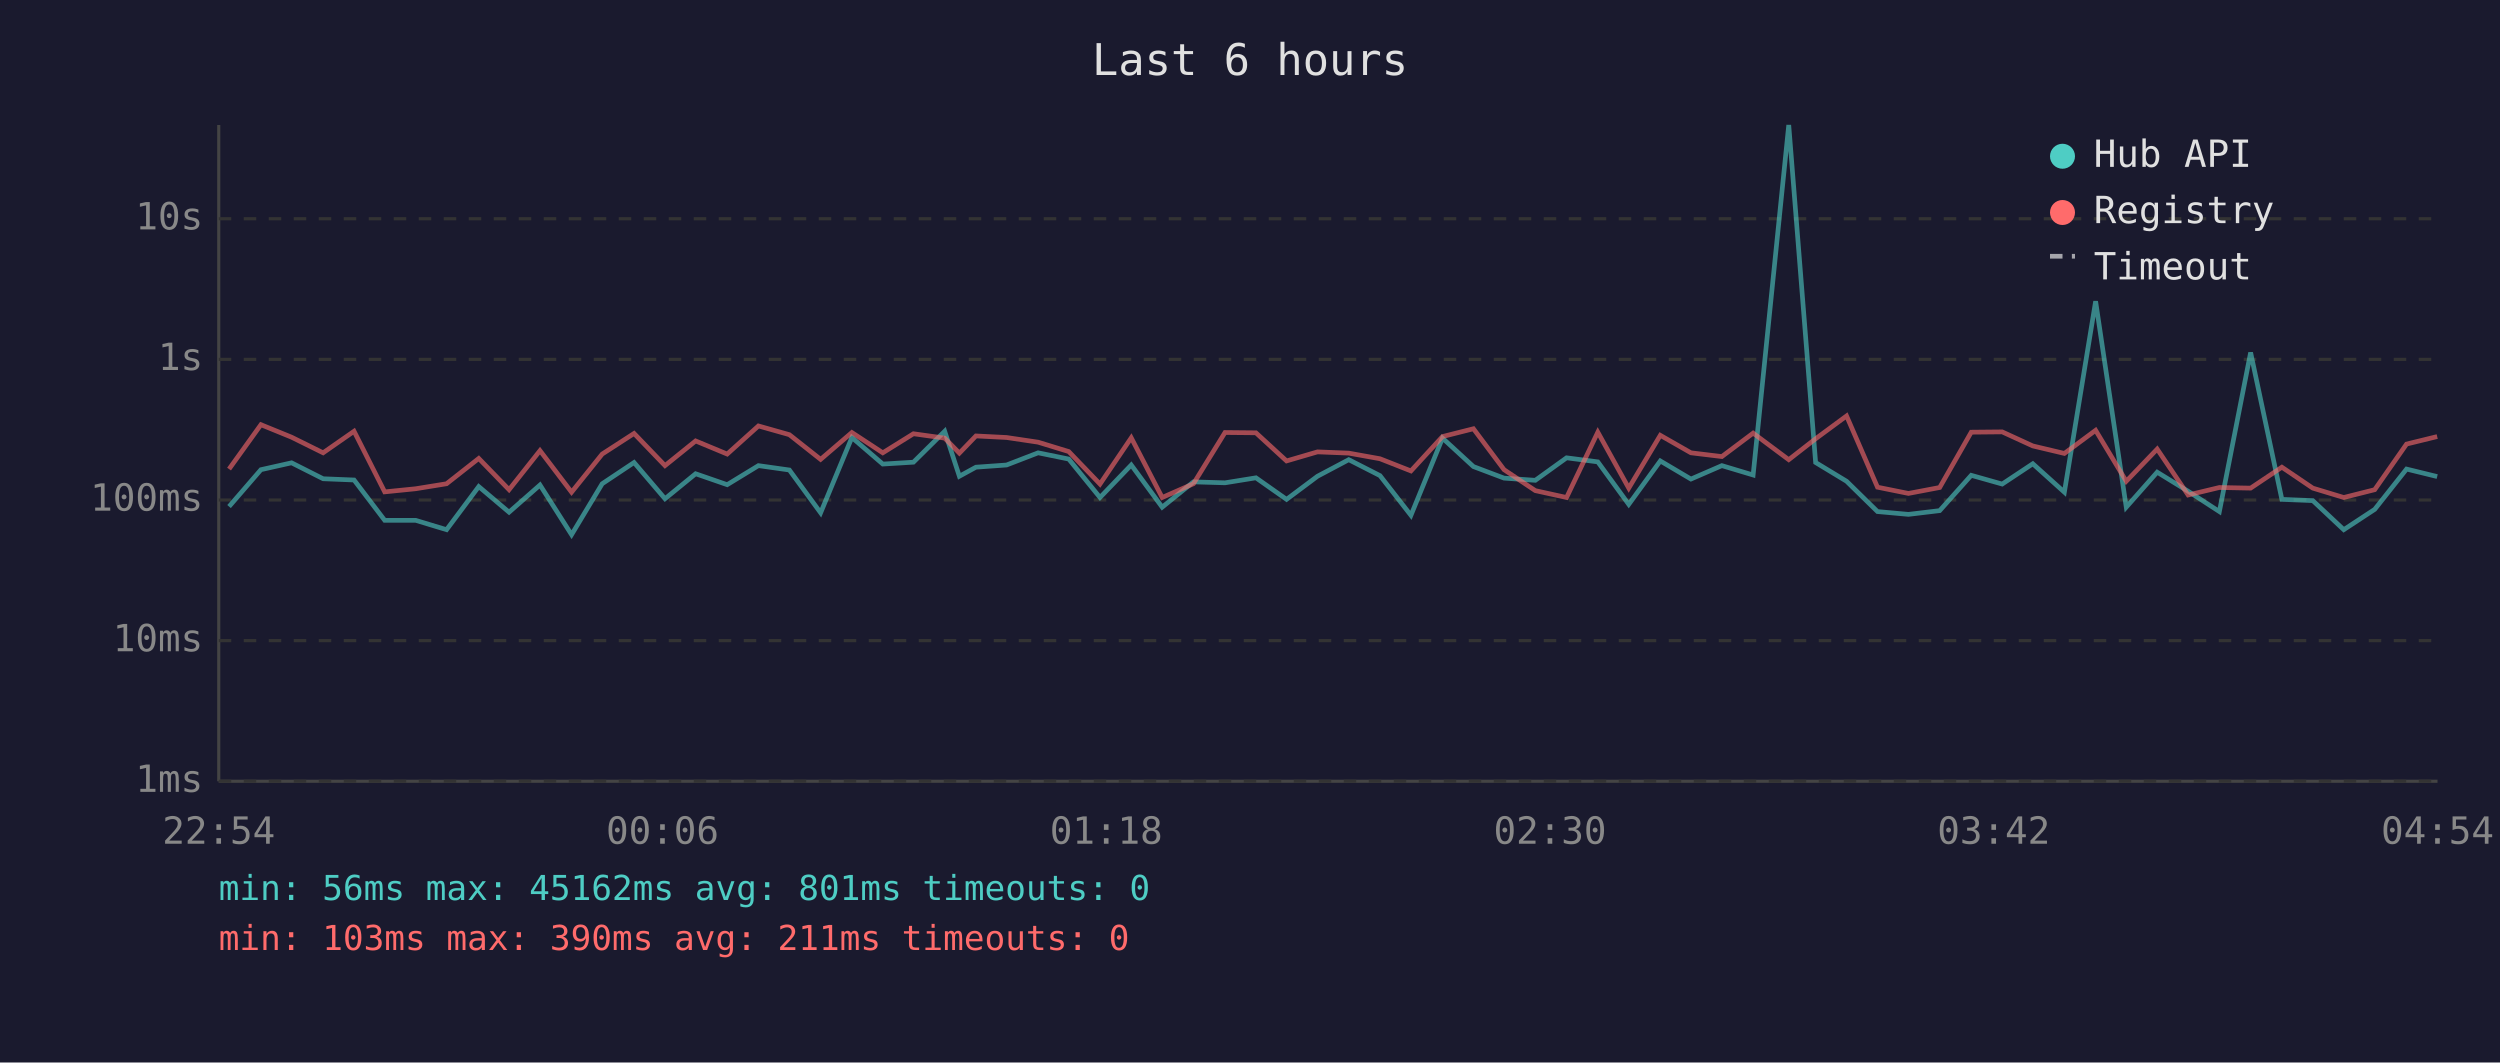
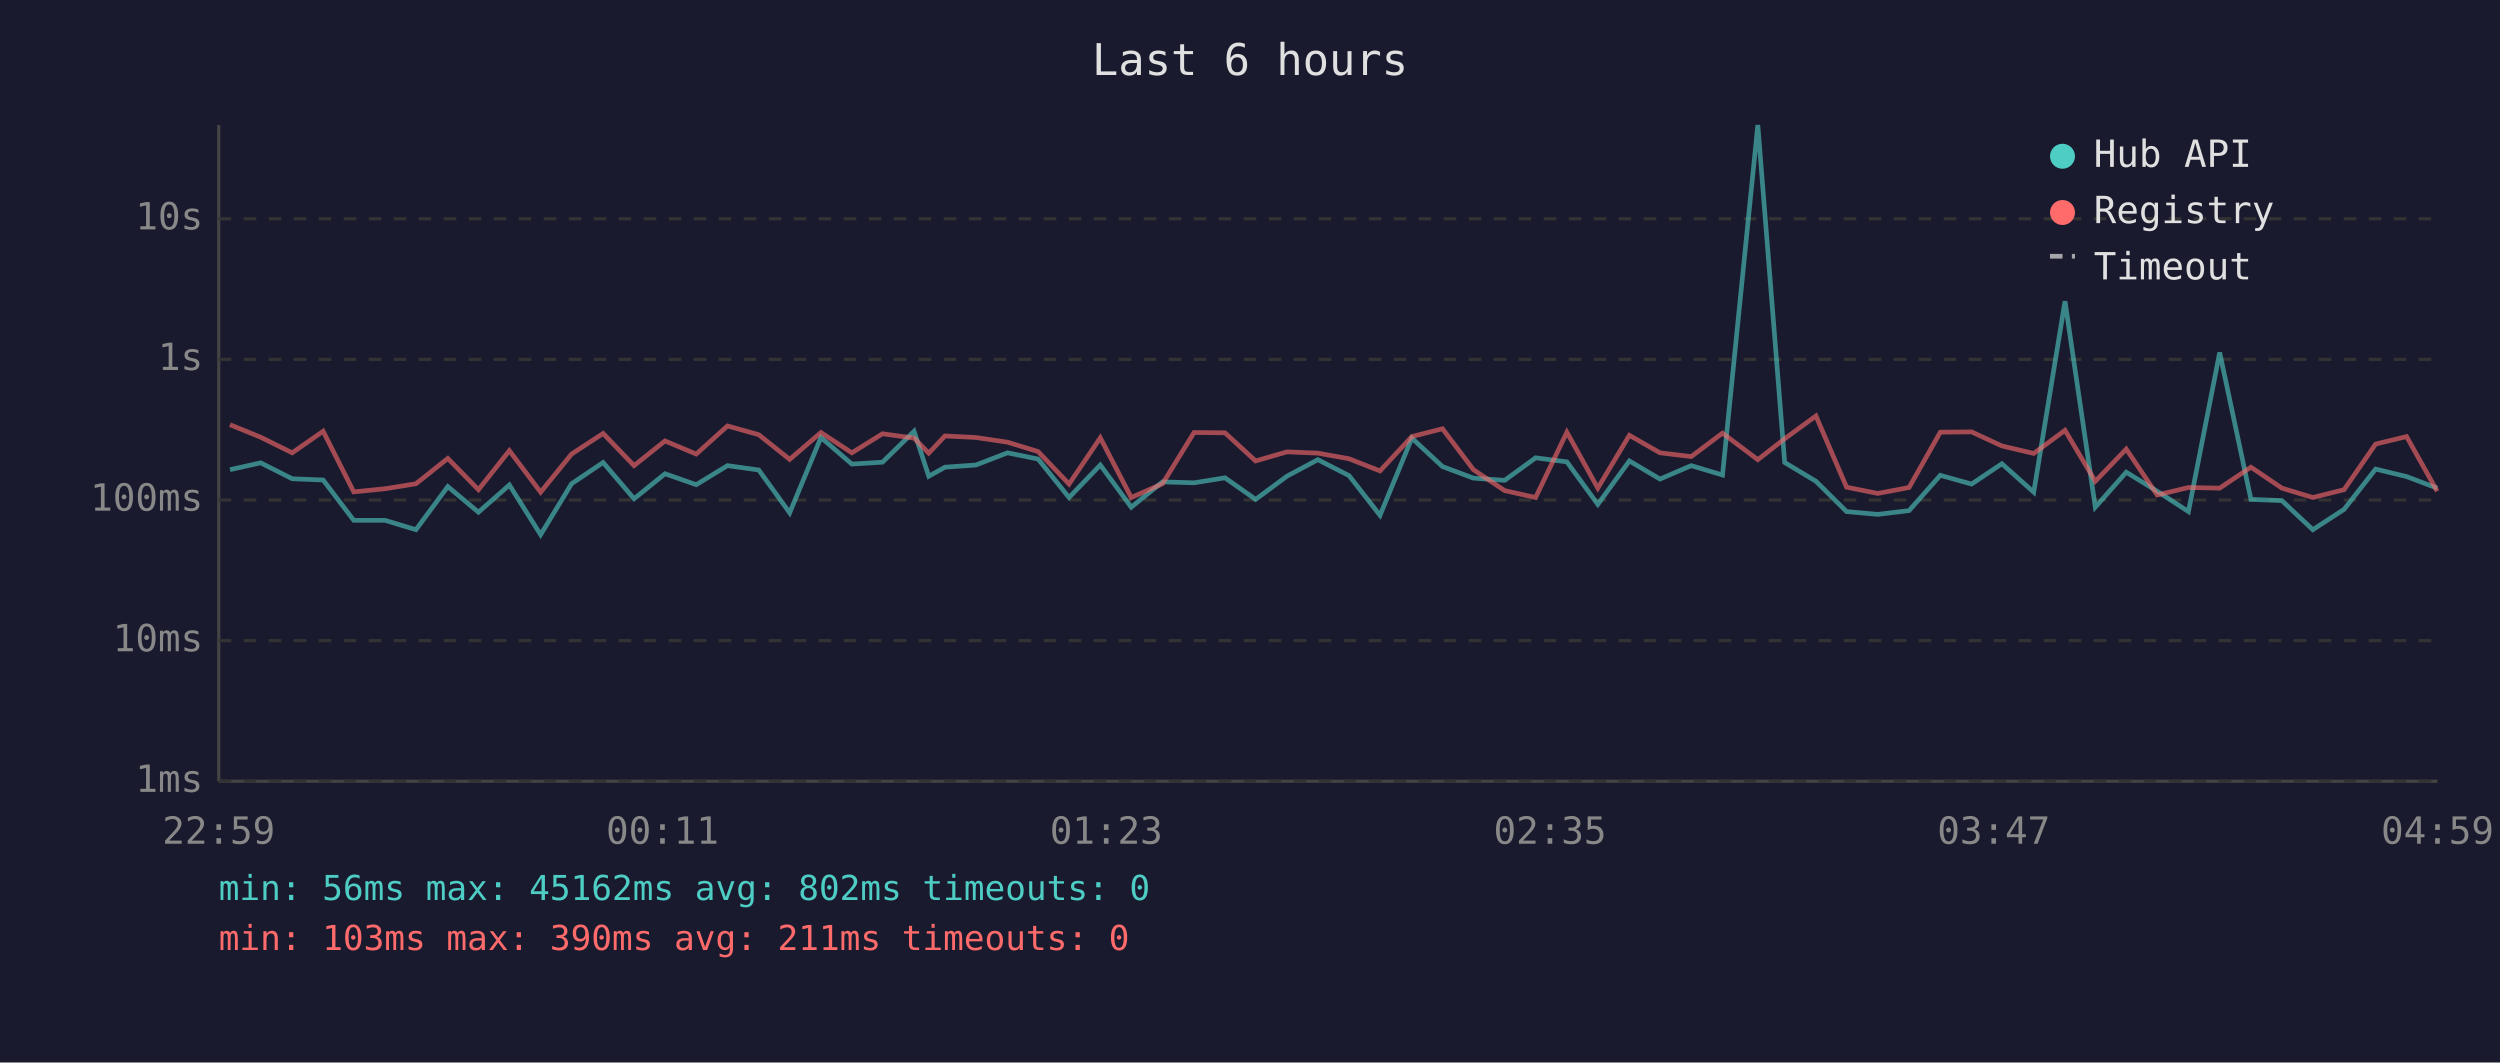
<svg xmlns="http://www.w3.org/2000/svg" viewBox="0 0 800 340" font-family="monospace" font-size="12">
  <rect width="800" height="340" fill="#1a1a2e" />
  <text x="400" y="24" fill="#e0e0e0" font-size="14" text-anchor="middle">Last 6 hours</text>
  <line x1="70" y1="40" x2="70" y2="250" stroke="#444" stroke-width="1" />
  <line x1="70" y1="250" x2="780" y2="250" stroke="#444" stroke-width="1" />
  <line x1="70" y1="250" x2="780" y2="250" stroke="#333" stroke-width="1" stroke-dasharray="4" />
  <text x="65" y="250" fill="#888" text-anchor="end" dominant-baseline="middle">1ms</text>
  <line x1="70" y1="205" x2="780" y2="205" stroke="#333" stroke-width="1" stroke-dasharray="4" />
  <text x="65" y="205" fill="#888" text-anchor="end" dominant-baseline="middle">10ms</text>
  <line x1="70" y1="160" x2="780" y2="160" stroke="#333" stroke-width="1" stroke-dasharray="4" />
  <text x="65" y="160" fill="#888" text-anchor="end" dominant-baseline="middle">100ms</text>
  <line x1="70" y1="115" x2="780" y2="115" stroke="#333" stroke-width="1" stroke-dasharray="4" />
  <text x="65" y="115" fill="#888" text-anchor="end" dominant-baseline="middle">1s</text>
  <line x1="70" y1="70" x2="780" y2="70" stroke="#333" stroke-width="1" stroke-dasharray="4" />
  <text x="65" y="70" fill="#888" text-anchor="end" dominant-baseline="middle">10s</text>
-   <text x="70" y="270" fill="#888" text-anchor="middle">22:54</text>
-   <text x="212" y="270" fill="#888" text-anchor="middle">00:06</text>
-   <text x="354" y="270" fill="#888" text-anchor="middle">01:18</text>
-   <text x="496" y="270" fill="#888" text-anchor="middle">02:30</text>
-   <text x="638" y="270" fill="#888" text-anchor="middle">03:42</text>
-   <text x="780" y="270" fill="#888" text-anchor="middle">04:54</text>
-   <polyline points="73.3,162.1 83.5,150.3 93.3,148.1 103.4,153.2 113.3,153.6 123.1,166.5 133.0,166.5 142.9,169.5 153.2,155.7 162.9,163.9 172.8,155.2 182.9,171.1 192.7,154.8 202.9,148.0 212.8,159.6 222.6,151.6 232.7,155.1 242.7,149.0 252.6,150.4 262.6,164.1 272.6,140.0 282.5,148.5 292.3,147.9 302.3,138.0 307.0,152.4 312.3,149.5 322.1,148.8 332.2,144.9 342.0,146.9 352.0,159.2 362.0,148.8 371.9,162.3 381.9,154.2 392.0,154.5 401.9,152.9 411.7,159.8 421.6,152.4 431.6,147.1 441.6,152.2 451.5,164.9 461.6,140.2 471.5,149.3 481.3,153.0 491.3,153.7 501.3,146.5 511.3,147.8 521.2,161.4 531.3,147.5 541.1,153.3 551.0,149.0 561.0,152.0 572.4,40.0 581.0,148.0 590.9,154.0 600.8,163.7 610.7,164.6 620.7,163.4 630.8,152.1 640.7,154.9 650.5,148.4 660.6,157.5 670.6,96.4 680.4,162.3 690.3,151.1 700.2,157.2 710.2,163.7 720.2,112.8 730.2,159.8 740.1,160.2 750.0,169.5 759.9,163.0 770.1,150.1 779.9,152.5" fill="none" stroke="#4ecdc4" stroke-width="1.5" opacity="0.6" />
-   <polyline points="73.3,150.1 83.5,135.9 93.3,139.9 103.4,144.9 113.3,138.0 123.1,157.4 133.0,156.4 142.9,154.8 153.2,146.7 162.9,156.7 172.8,144.2 182.9,157.5 192.7,145.3 202.9,138.7 212.8,149.0 222.6,141.1 232.7,145.3 242.7,136.3 252.6,139.1 262.6,147.0 272.6,138.4 282.5,144.9 292.3,138.8 302.3,140.2 307.0,145.0 312.3,139.5 322.1,140.0 332.2,141.5 342.0,144.5 352.0,154.9 362.0,140.1 371.9,159.2 381.9,154.8 392.0,138.4 401.9,138.5 411.7,147.5 421.6,144.6 431.6,145.0 441.6,146.8 451.5,150.7 461.6,139.7 471.5,137.2 481.3,150.3 491.3,157.0 501.3,159.2 511.3,138.3 521.2,156.2 531.3,139.3 541.1,144.9 551.0,146.1 561.0,138.6 572.4,147.1 581.0,140.4 590.9,133.1 600.8,155.9 610.7,157.9 620.7,156.0 630.8,138.3 640.7,138.2 650.5,142.7 660.6,145.1 670.6,137.7 680.4,154.0 690.3,143.7 700.2,158.4 710.2,156.0 720.2,156.2 730.2,149.5 740.1,156.2 750.0,159.2 759.9,156.7 770.1,142.1 779.9,139.7" fill="none" stroke="#ff6b6b" stroke-width="1.5" opacity="0.6" />
+   <text x="70" y="270" fill="#888" text-anchor="middle">22:59</text>
+   <text x="212" y="270" fill="#888" text-anchor="middle">00:11</text>
+   <text x="354" y="270" fill="#888" text-anchor="middle">01:23</text>
+   <text x="496" y="270" fill="#888" text-anchor="middle">02:35</text>
+   <text x="638" y="270" fill="#888" text-anchor="middle">03:47</text>
+   <text x="780" y="270" fill="#888" text-anchor="middle">04:59</text>
+   <polyline points="73.6,150.3 83.4,148.1 93.5,153.2 103.4,153.6 113.2,166.5 123.2,166.5 133.1,169.5 143.3,155.7 153.1,163.9 163.0,155.2 173.0,171.1 182.9,154.8 193.0,148.0 202.9,159.6 212.8,151.6 222.8,155.1 232.8,149.0 242.8,150.4 252.7,164.1 262.7,140.0 272.6,148.5 282.4,147.9 292.5,138.0 297.2,152.4 302.4,149.5 312.3,148.8 322.4,144.9 332.2,146.9 342.1,159.2 352.1,148.8 362.0,162.3 372.0,154.2 382.1,154.5 392.0,152.9 401.8,159.8 411.8,152.4 421.7,147.1 431.7,152.2 441.6,164.9 451.8,140.2 461.6,149.3 471.5,153.0 481.5,153.7 491.4,146.5 501.4,147.8 511.3,161.4 521.4,147.5 531.2,153.3 541.2,149.0 551.2,152.0 562.5,40.0 571.1,148.0 581.1,154.0 590.9,163.7 600.9,164.6 610.9,163.4 620.9,152.1 630.9,154.9 640.6,148.4 650.8,157.5 660.8,96.4 670.5,162.3 680.4,151.1 690.3,157.2 700.3,163.7 710.3,112.8 720.3,159.8 730.2,160.2 740.1,169.5 750.1,163.0 760.2,150.1 770.1,152.5 779.9,156.2" fill="none" stroke="#4ecdc4" stroke-width="1.5" opacity="0.6" />
+   <polyline points="73.6,135.9 83.4,139.9 93.5,144.9 103.4,138.0 113.2,157.4 123.2,156.4 133.1,154.8 143.3,146.7 153.1,156.7 163.0,144.2 173.0,157.5 182.9,145.3 193.0,138.7 202.9,149.0 212.8,141.1 222.8,145.3 232.8,136.3 242.8,139.1 252.7,147.0 262.7,138.4 272.6,144.9 282.4,138.8 292.5,140.2 297.2,145.0 302.4,139.5 312.3,140.0 322.4,141.5 332.2,144.5 342.1,154.9 352.1,140.1 362.0,159.2 372.0,154.8 382.1,138.4 392.0,138.5 401.8,147.5 411.8,144.6 421.7,145.0 431.7,146.8 441.6,150.7 451.8,139.7 461.6,137.2 471.5,150.3 481.5,157.0 491.4,159.2 501.4,138.3 511.3,156.2 521.4,139.3 531.2,144.9 541.2,146.1 551.2,138.6 562.5,147.1 571.1,140.4 581.1,133.1 590.9,155.9 600.9,157.9 610.9,156.0 620.9,138.3 630.9,138.2 640.6,142.7 650.8,145.1 660.8,137.7 670.5,154.0 680.4,143.7 690.3,158.4 700.3,156.0 710.3,156.2 720.3,149.5 730.2,156.2 740.1,159.2 750.1,156.7 760.2,142.1 770.1,139.7 779.9,157.2" fill="none" stroke="#ff6b6b" stroke-width="1.5" opacity="0.6" />
  <circle cx="660" cy="50" r="4" fill="#4ecdc4" />
  <text x="670" y="50" fill="#e0e0e0" dominant-baseline="middle">Hub API</text>
  <circle cx="660" cy="68" r="4" fill="#ff6b6b" />
  <text x="670" y="68" fill="#e0e0e0" dominant-baseline="middle">Registry</text>
  <line x1="656" y1="82" x2="664" y2="82" stroke="#e0e0e0" stroke-width="1.5" stroke-dasharray="4,3" opacity="0.7" />
  <text x="670" y="86" fill="#e0e0e0" dominant-baseline="middle">Timeout</text>
-   <text x="70" y="288" fill="#4ecdc4" font-size="11">min: 56ms  max: 45162ms  avg: 801ms  timeouts: 0</text>
+   <text x="70" y="288" fill="#4ecdc4" font-size="11">min: 56ms  max: 45162ms  avg: 802ms  timeouts: 0</text>
  <text x="70" y="304" fill="#ff6b6b" font-size="11">min: 103ms  max: 390ms  avg: 211ms  timeouts: 0</text>
</svg>
